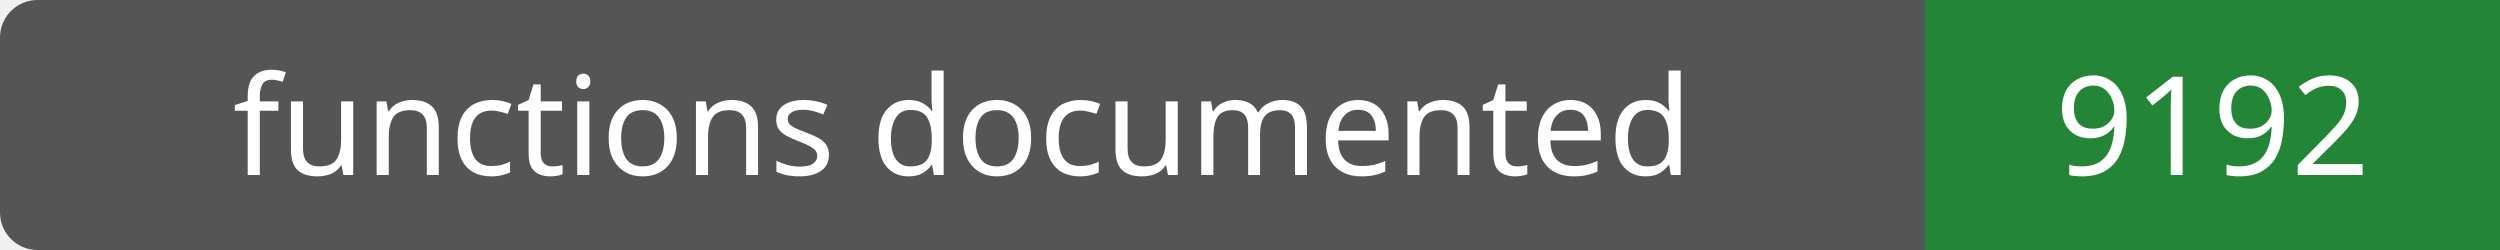
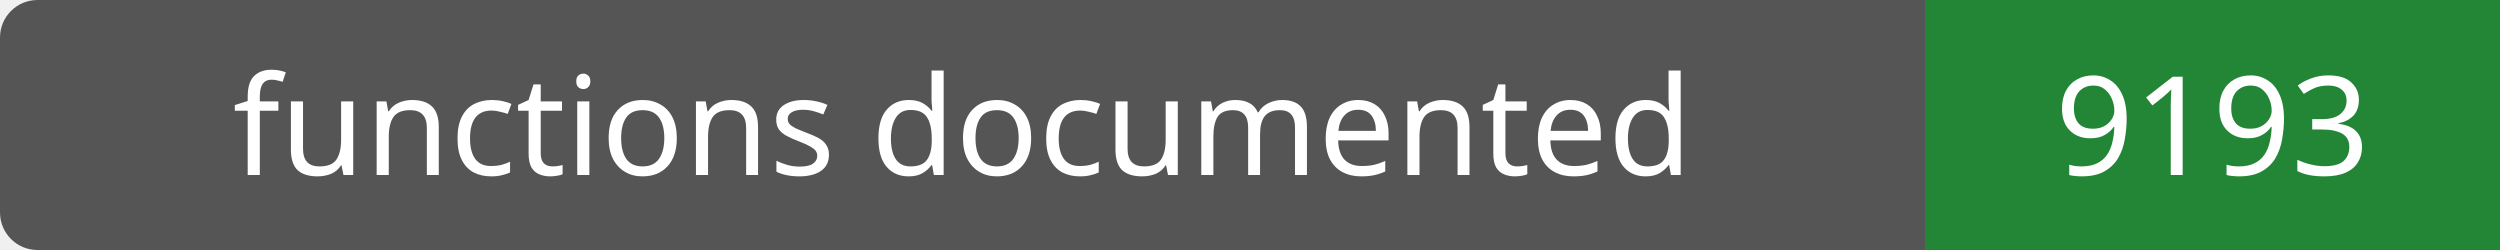
- <svg xmlns="http://www.w3.org/2000/svg" width="200" height="20" role="img" aria-label="functions documented: 9192">
+ <svg xmlns="http://www.w3.org/2000/svg" width="200" height="20" role="img" aria-label="functions documented: 9193">
  <rect width="200" height="20" rx="3" fill="#555" />
  <path fill="#238636" d="M154 0h46v20H154z" />
  <g fill="#fff" text-anchor="middle" font-family="Verdana,sans-serif" font-size="11">
    <text x="77.0" y="14">functions documented</text>
-     <text x="177.0" y="14">9192</text>
+     <text x="177.0" y="14">9193</text>
  </g>
</svg>
